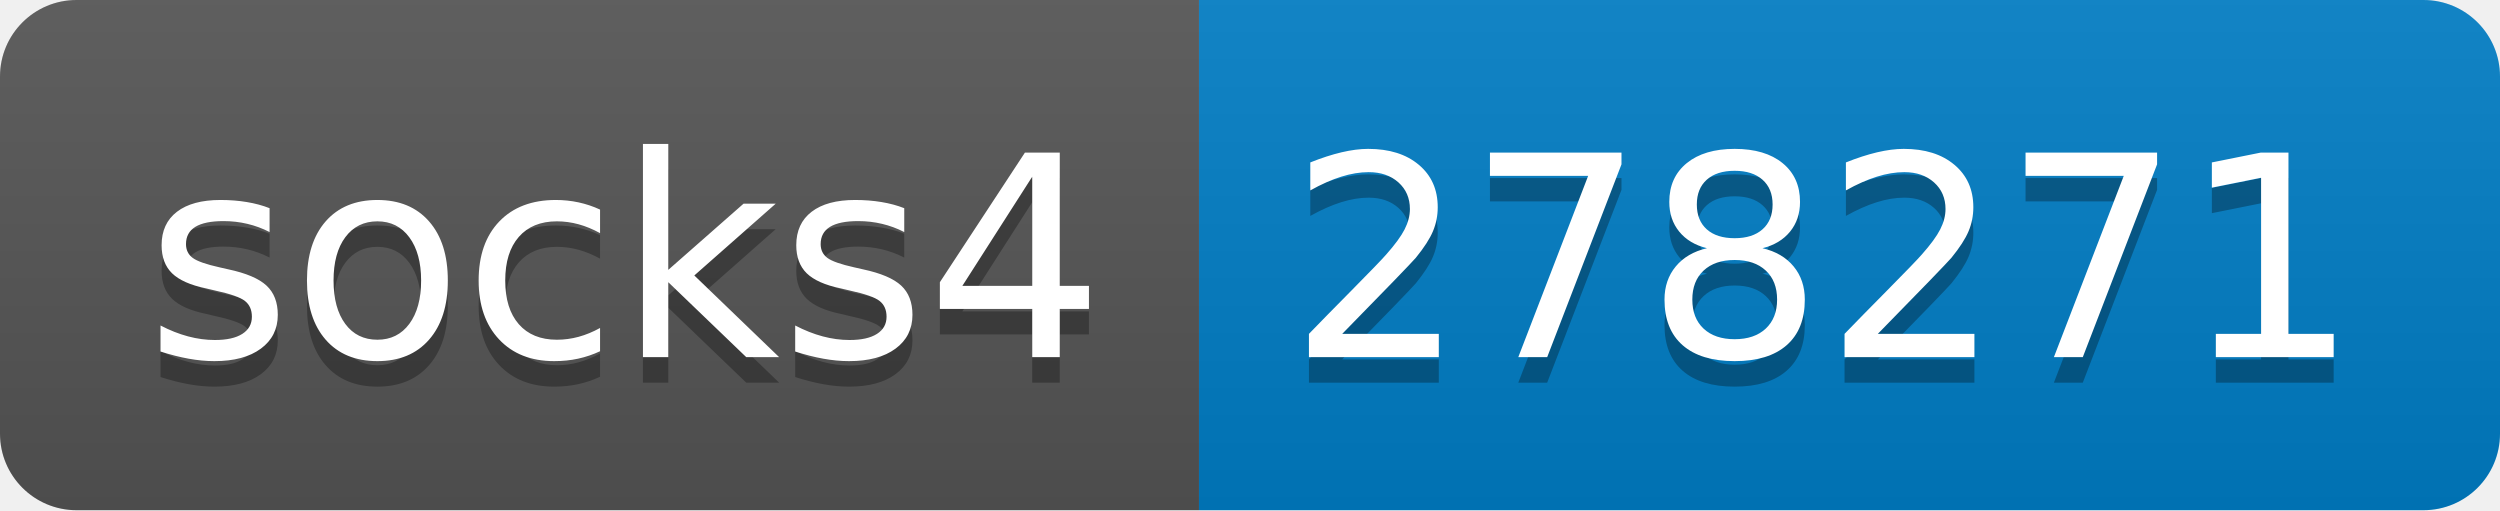
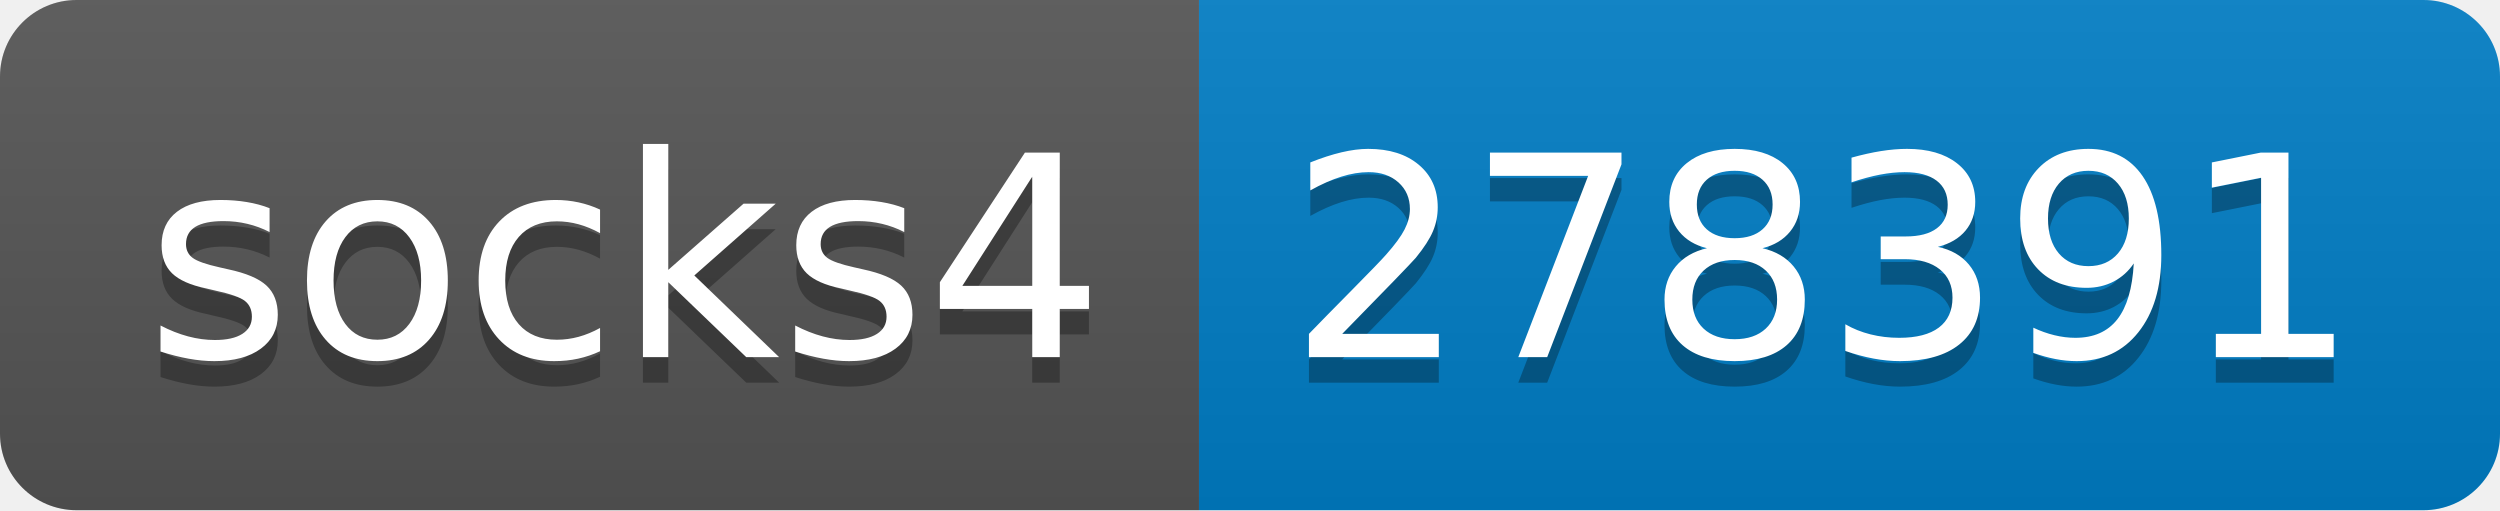
- <svg xmlns="http://www.w3.org/2000/svg" width="98" height="20" role="img" aria-label="socks4: 278271">
+ <svg xmlns="http://www.w3.org/2000/svg" width="98" height="20" role="img" aria-label="socks4: 278391">
  <linearGradient id="s" x2="0" y2="100%">
    <stop offset="0" stop-color="#bbb" stop-opacity=".1" />
    <stop offset="1" stop-opacity=".1" />
  </linearGradient>
  <clipPath id="r">
    <rect width="98" height="20" rx="3" fill="#fff" />
  </clipPath>
  <g clip-path="url(#r)">
    <rect width="47" height="20" fill="#555" />
    <rect x="47" width="51" height="20" fill="#007ec6" />
    <rect width="98" height="20" fill="url(#s)" />
  </g>
  <g fill="#fff" text-anchor="middle" font-family="Verdana,Geneva,DejaVu Sans,sans-serif" text-rendering="geometricPrecision" font-size="110">
    <text aria-hidden="true" x="245" y="150" fill="#010101" fill-opacity=".3" transform="scale(.1)" textLength="370">socks4</text>
    <text x="245" y="140" transform="scale(.1)" fill="#fff" textLength="370">socks4</text>
-     <text aria-hidden="true" x="715" y="150" fill="#010101" fill-opacity=".3" transform="scale(.1)" textLength="410">278271</text>
-     <text x="715" y="140" transform="scale(.1)" fill="#fff" textLength="410">278271</text>
+     <text aria-hidden="true" x="715" y="150" fill="#010101" fill-opacity=".3" transform="scale(.1)" textLength="410">278391</text>
+     <text x="715" y="140" transform="scale(.1)" fill="#fff" textLength="410">278391</text>
  </g>
</svg>
